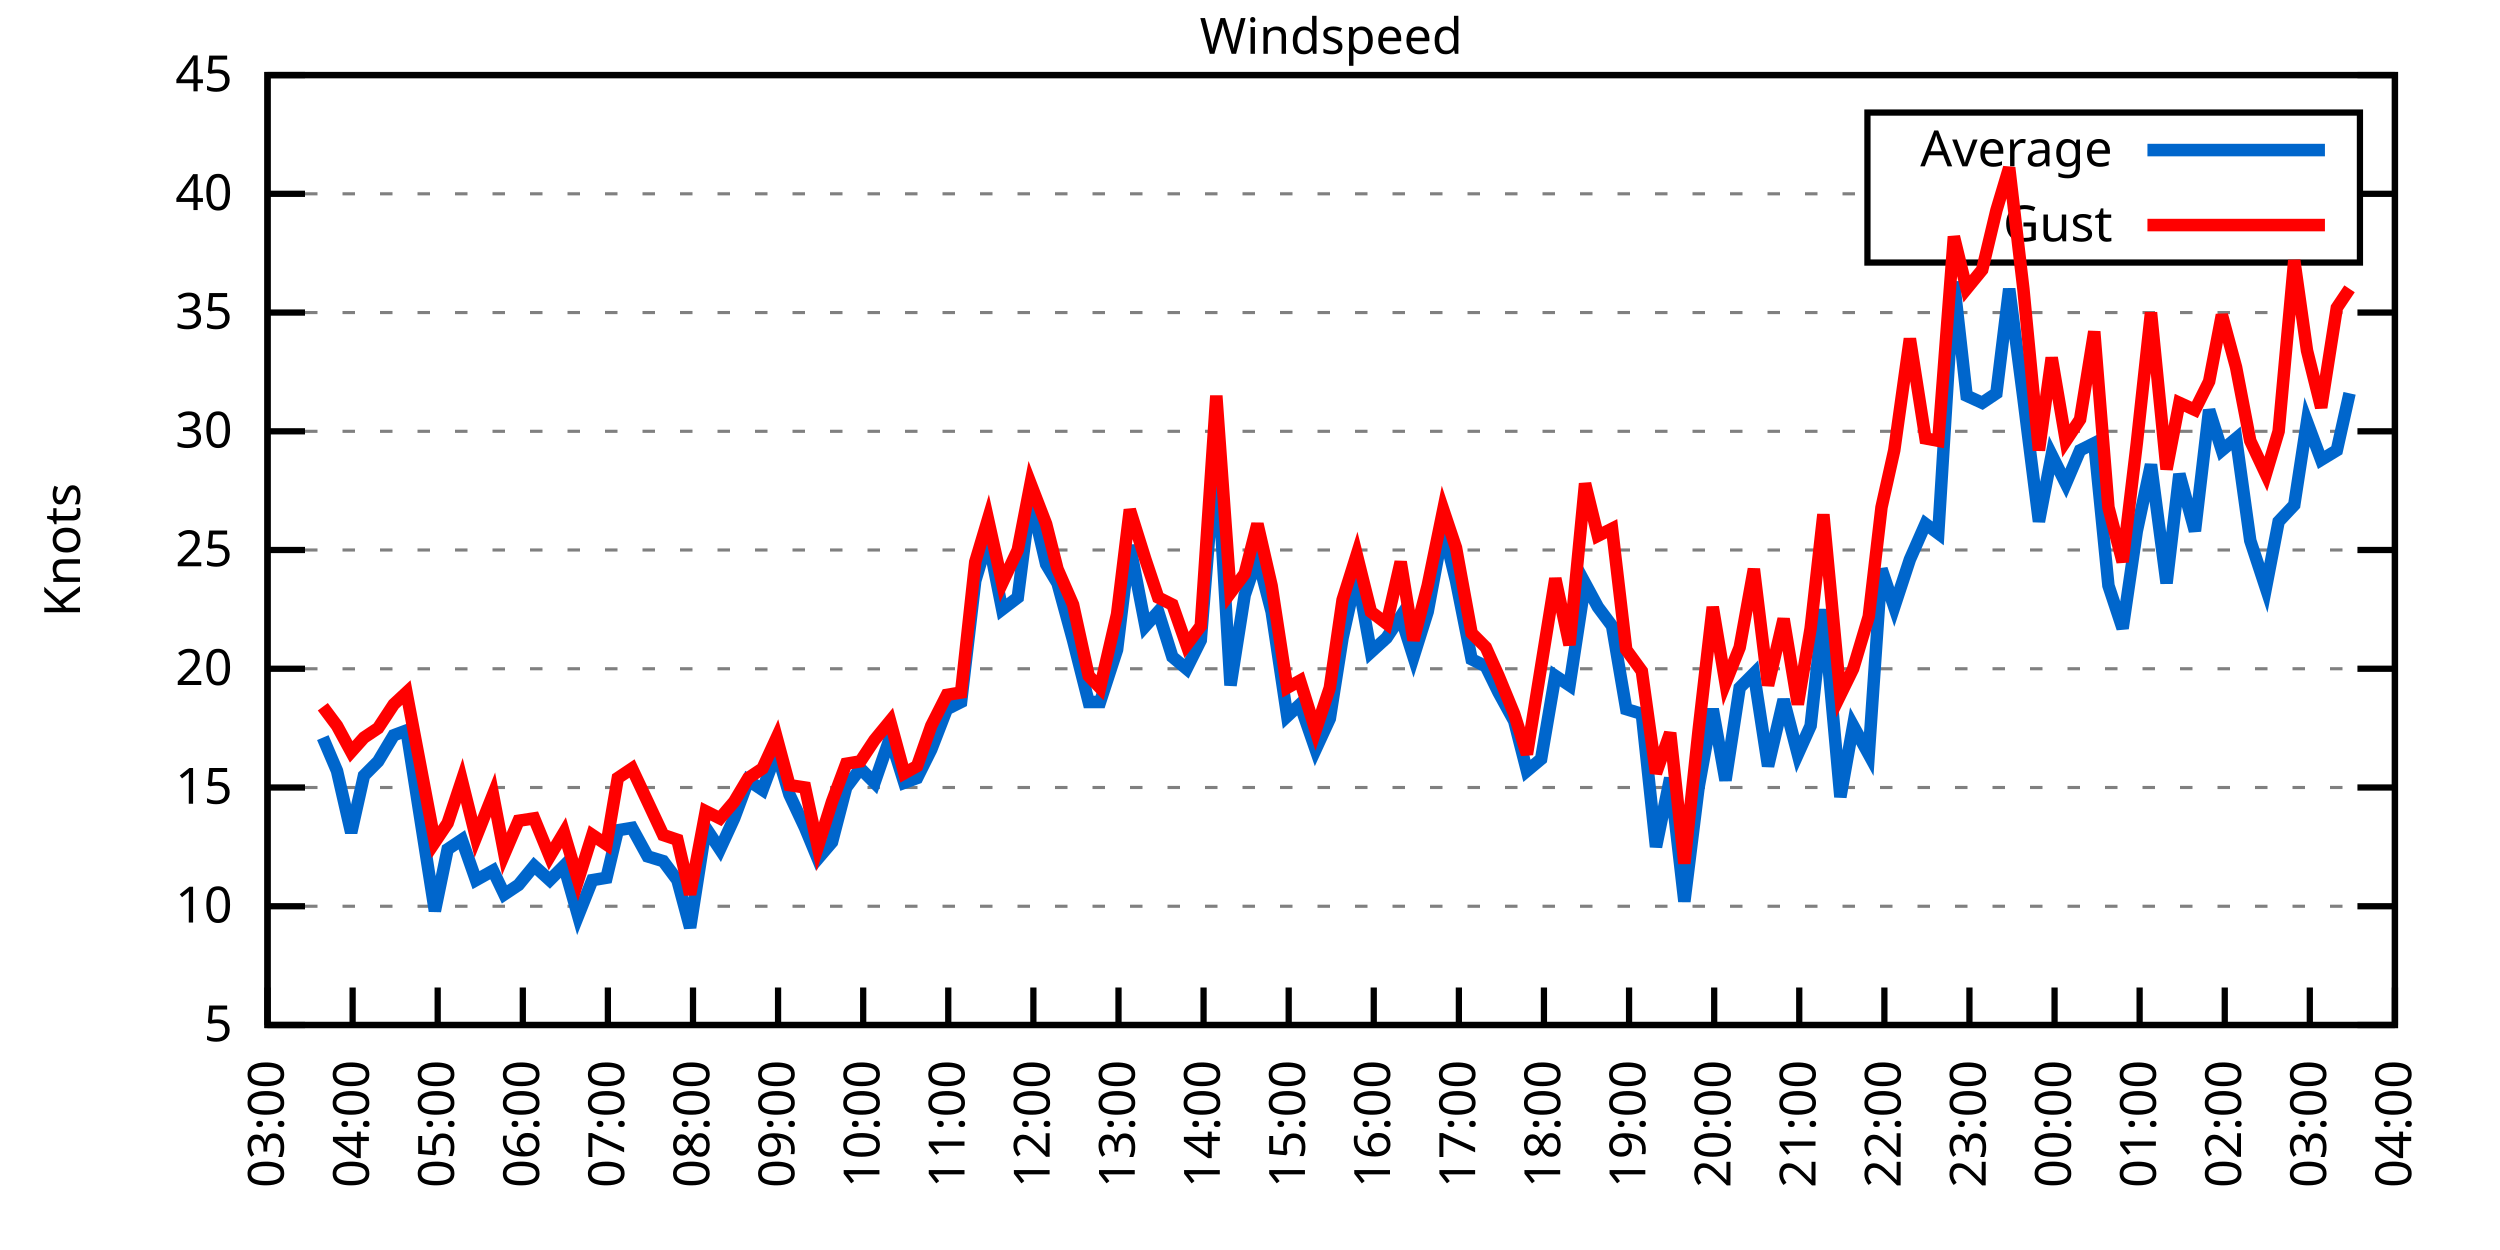
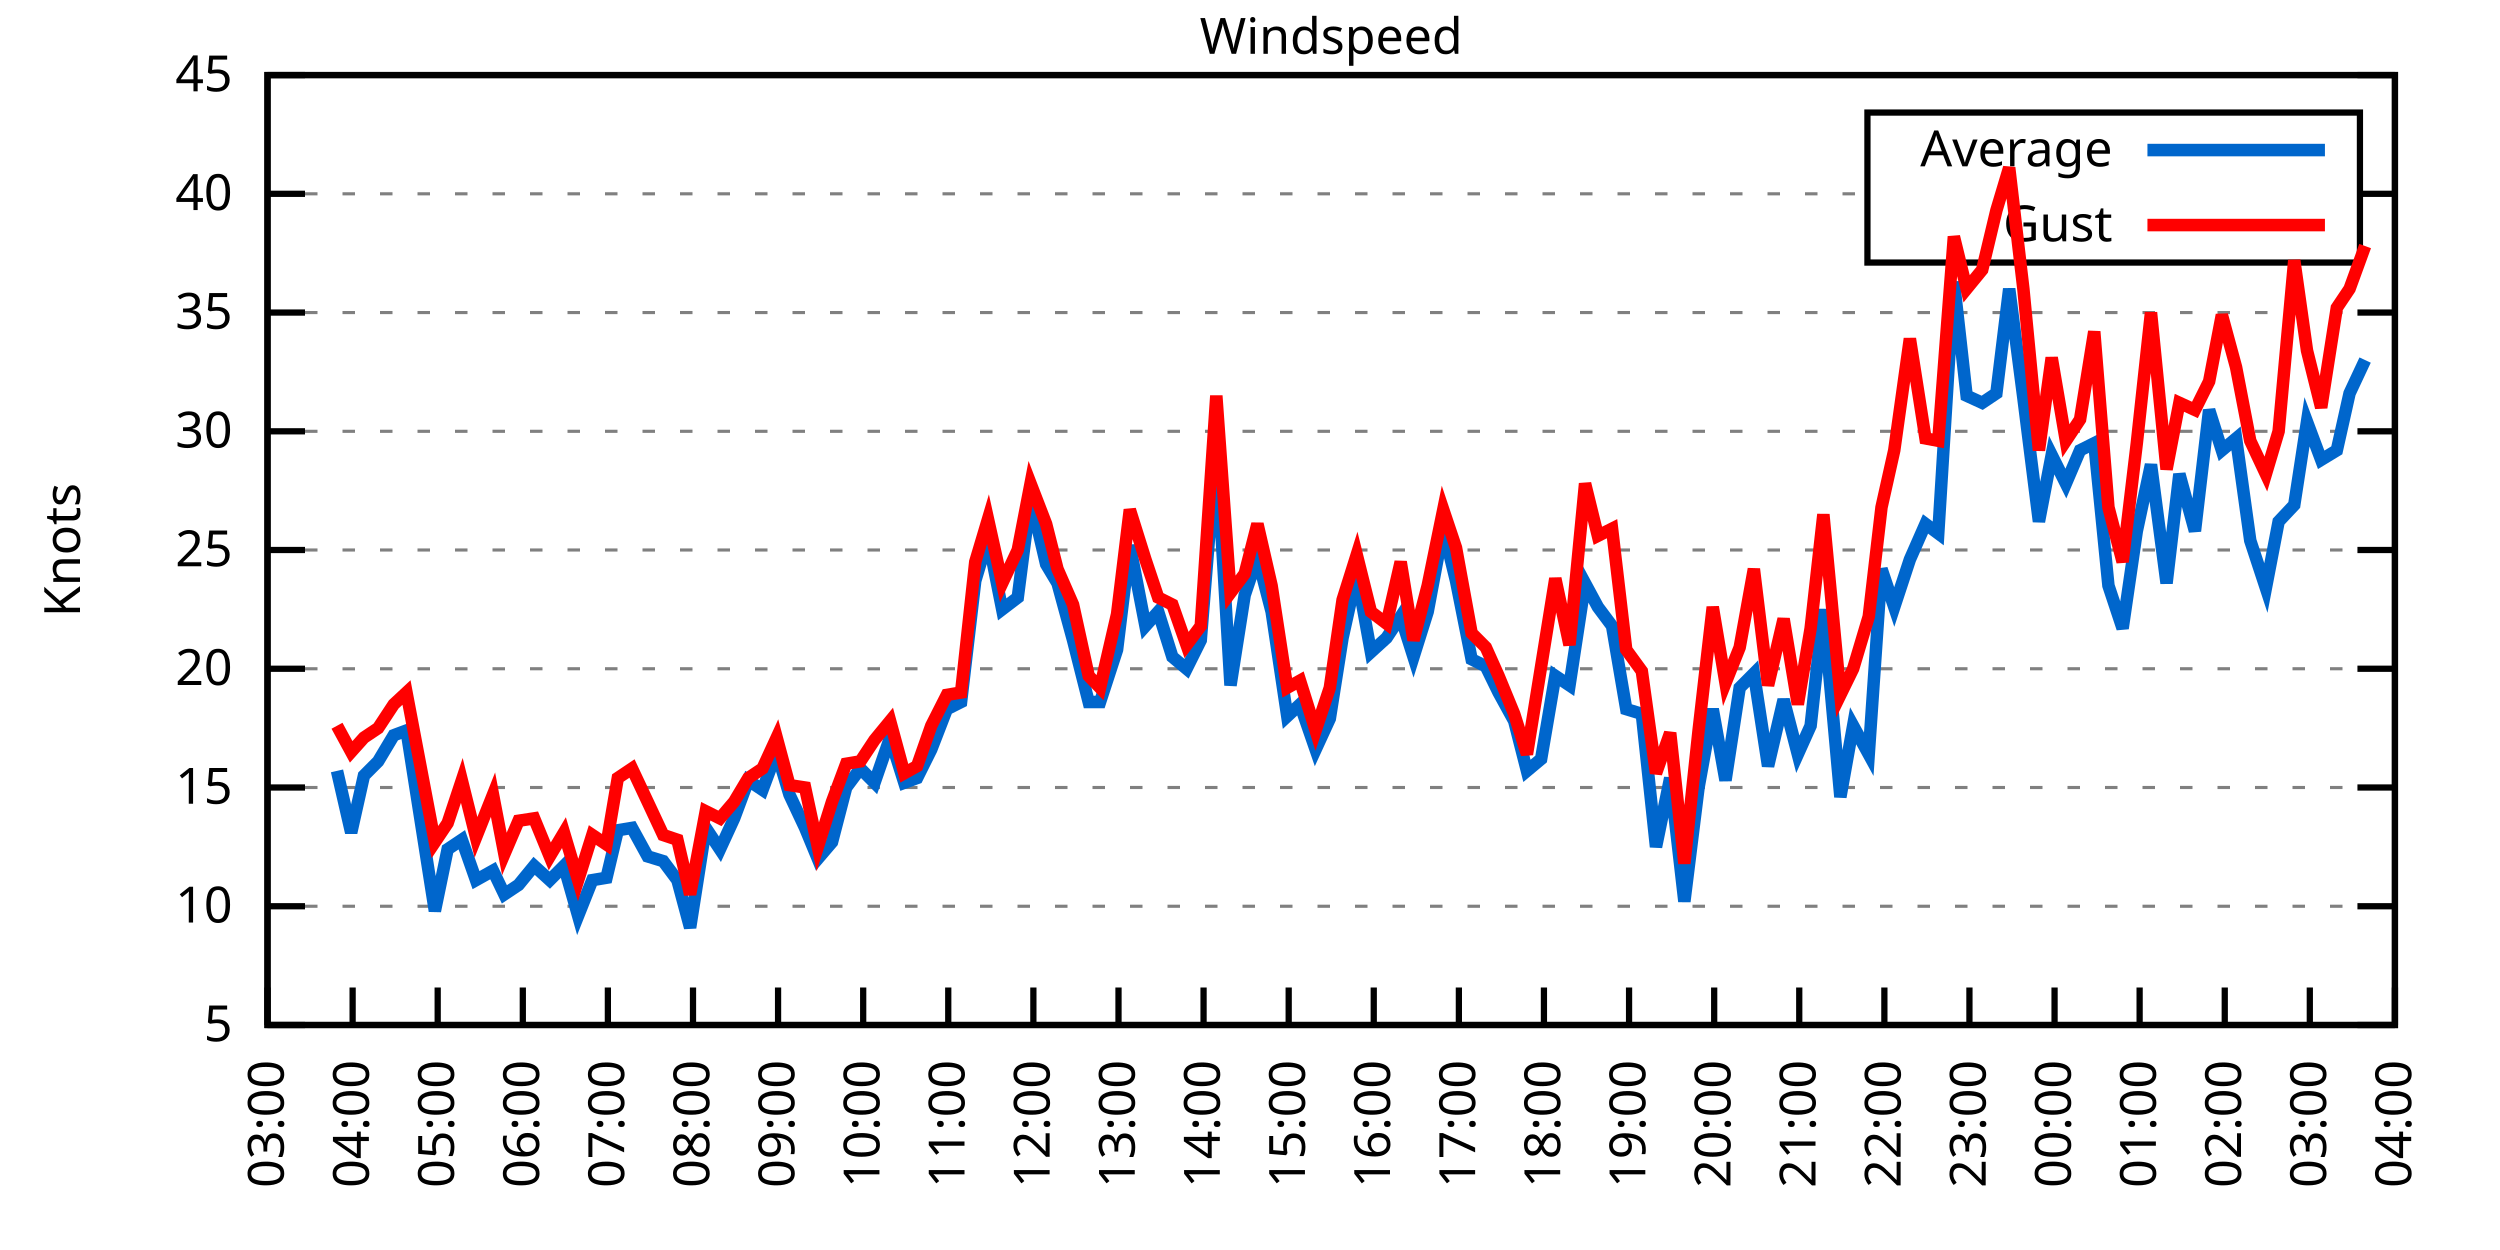
<svg xmlns="http://www.w3.org/2000/svg" xmlns:xlink="http://www.w3.org/1999/xlink" width="400" height="200" viewBox="0 0 400 200">
  <g id="gnuplot_canvas">
    <rect x="0" y="0" width="400" height="200" fill="none" />
    <defs>
      <circle id="gpDot" r="0.5" stroke-width="0.5" stroke="currentColor" />
      <path id="gpPt0" stroke-width="0.333" stroke="currentColor" d="M-1,0 h2 M0,-1 v2" />
      <path id="gpPt1" stroke-width="0.333" stroke="currentColor" d="M-1,-1 L1,1 M1,-1 L-1,1" />
      <path id="gpPt2" stroke-width="0.333" stroke="currentColor" d="M-1,0 L1,0 M0,-1 L0,1 M-1,-1 L1,1 M-1,1 L1,-1" />
      <rect id="gpPt3" stroke-width="0.333" stroke="currentColor" x="-1" y="-1" width="2" height="2" />
      <rect id="gpPt4" stroke-width="0.333" stroke="currentColor" fill="currentColor" x="-1" y="-1" width="2" height="2" />
      <circle id="gpPt5" stroke-width="0.333" stroke="currentColor" cx="0" cy="0" r="1" />
      <use xlink:href="#gpPt5" id="gpPt6" fill="currentColor" stroke="none" />
      <path id="gpPt7" stroke-width="0.333" stroke="currentColor" d="M0,-1.33 L-1.33,0.67 L1.33,0.67 z" />
      <use xlink:href="#gpPt7" id="gpPt8" fill="currentColor" stroke="none" />
      <use xlink:href="#gpPt7" id="gpPt9" stroke="currentColor" transform="rotate(180)" />
      <use xlink:href="#gpPt9" id="gpPt10" fill="currentColor" stroke="none" />
      <use xlink:href="#gpPt3" id="gpPt11" stroke="currentColor" transform="rotate(45)" />
      <use xlink:href="#gpPt11" id="gpPt12" fill="currentColor" stroke="none" />
      <path id="gpPt13" stroke-width="0.333" stroke="currentColor" d="M0,1.330 L1.265,0.411 L0.782,-1.067 L-0.782,-1.076 L-1.265,0.411 z" />
      <use xlink:href="#gpPt13" id="gpPt14" fill="currentColor" stroke="none" />
      <filter id="textbox" filterUnits="objectBoundingBox" x="0" y="0" height="1" width="1">
        <feFlood flood-color="white" flood-opacity="1" result="bgnd" />
        <feComposite in="SourceGraphic" in2="bgnd" operator="atop" />
      </filter>
      <filter id="greybox" filterUnits="objectBoundingBox" x="0" y="0" height="1" width="1">
        <feFlood flood-color="lightgrey" flood-opacity="1" result="grey" />
        <feComposite in="SourceGraphic" in2="grey" operator="atop" />
      </filter>
    </defs>
    <g fill="none" color="white" stroke="currentColor" stroke-width="1.00" stroke-linecap="butt" stroke-linejoin="miter">
</g>
    <g fill="none" color="black" stroke="currentColor" stroke-width="1.00" stroke-linecap="butt" stroke-linejoin="miter">
      <g stroke="none" shape-rendering="crispEdges">
        <polygon fill="rgb(255, 255, 255)" points="42.80,164.00 383.18,164.00 383.18,12.02 42.80,12.02 " />
      </g>
    </g>
    <g fill="none" color="black" stroke="currentColor" stroke-width="1.00" stroke-linecap="butt" stroke-linejoin="miter">
</g>
    <g fill="none" color="black" stroke="black" stroke-width="0.50" stroke-linecap="butt" stroke-linejoin="miter">
</g>
    <g fill="none" color="gray" stroke="currentColor" stroke-width="0.50" stroke-linecap="butt" stroke-linejoin="miter">
      <path stroke="gray" stroke-dasharray="2,4" class="gridline" d="M42.80,164.00 L383.19,164.00  " />
    </g>
    <g fill="none" color="gray" stroke="gray" stroke-width="1.00" stroke-linecap="butt" stroke-linejoin="miter">
</g>
    <g fill="none" color="black" stroke="currentColor" stroke-width="1.00" stroke-linecap="butt" stroke-linejoin="miter">
      <path stroke="black" d="M42.80,164.00 L48.80,164.00 M383.19,164.00 L377.19,164.00  " />
      <g transform="translate(37.20,166.60)" stroke="none" fill="black" font-family="Sans" font-size="8.00" text-anchor="end">
        <text>
          <tspan font-family="Sans"> 5</tspan>
        </text>
      </g>
    </g>
    <g fill="none" color="black" stroke="currentColor" stroke-width="1.00" stroke-linecap="butt" stroke-linejoin="miter">
</g>
    <g fill="none" color="black" stroke="black" stroke-width="0.50" stroke-linecap="butt" stroke-linejoin="miter">
</g>
    <g fill="none" color="gray" stroke="currentColor" stroke-width="0.50" stroke-linecap="butt" stroke-linejoin="miter">
      <path stroke="gray" stroke-dasharray="2,4" class="gridline" d="M42.80,145.00 L383.19,145.00  " />
    </g>
    <g fill="none" color="gray" stroke="gray" stroke-width="1.00" stroke-linecap="butt" stroke-linejoin="miter">
</g>
    <g fill="none" color="black" stroke="currentColor" stroke-width="1.00" stroke-linecap="butt" stroke-linejoin="miter">
      <path stroke="black" d="M42.80,145.00 L48.80,145.00 M383.19,145.00 L377.19,145.00  " />
      <g transform="translate(37.20,147.60)" stroke="none" fill="black" font-family="Sans" font-size="8.00" text-anchor="end">
        <text>
          <tspan font-family="Sans"> 10</tspan>
        </text>
      </g>
    </g>
    <g fill="none" color="black" stroke="currentColor" stroke-width="1.00" stroke-linecap="butt" stroke-linejoin="miter">
</g>
    <g fill="none" color="black" stroke="black" stroke-width="0.50" stroke-linecap="butt" stroke-linejoin="miter">
</g>
    <g fill="none" color="gray" stroke="currentColor" stroke-width="0.50" stroke-linecap="butt" stroke-linejoin="miter">
      <path stroke="gray" stroke-dasharray="2,4" class="gridline" d="M42.80,126.00 L383.19,126.00  " />
    </g>
    <g fill="none" color="gray" stroke="gray" stroke-width="1.00" stroke-linecap="butt" stroke-linejoin="miter">
</g>
    <g fill="none" color="black" stroke="currentColor" stroke-width="1.00" stroke-linecap="butt" stroke-linejoin="miter">
      <path stroke="black" d="M42.80,126.00 L48.80,126.00 M383.19,126.00 L377.19,126.00  " />
      <g transform="translate(37.20,128.60)" stroke="none" fill="black" font-family="Sans" font-size="8.00" text-anchor="end">
        <text>
          <tspan font-family="Sans"> 15</tspan>
        </text>
      </g>
    </g>
    <g fill="none" color="black" stroke="currentColor" stroke-width="1.00" stroke-linecap="butt" stroke-linejoin="miter">
</g>
    <g fill="none" color="black" stroke="black" stroke-width="0.50" stroke-linecap="butt" stroke-linejoin="miter">
</g>
    <g fill="none" color="gray" stroke="currentColor" stroke-width="0.50" stroke-linecap="butt" stroke-linejoin="miter">
      <path stroke="gray" stroke-dasharray="2,4" class="gridline" d="M42.80,107.00 L383.19,107.00  " />
    </g>
    <g fill="none" color="gray" stroke="gray" stroke-width="1.00" stroke-linecap="butt" stroke-linejoin="miter">
</g>
    <g fill="none" color="black" stroke="currentColor" stroke-width="1.00" stroke-linecap="butt" stroke-linejoin="miter">
      <path stroke="black" d="M42.80,107.00 L48.80,107.00 M383.19,107.00 L377.19,107.00  " />
      <g transform="translate(37.20,109.60)" stroke="none" fill="black" font-family="Sans" font-size="8.00" text-anchor="end">
        <text>
          <tspan font-family="Sans"> 20</tspan>
        </text>
      </g>
    </g>
    <g fill="none" color="black" stroke="currentColor" stroke-width="1.00" stroke-linecap="butt" stroke-linejoin="miter">
</g>
    <g fill="none" color="black" stroke="black" stroke-width="0.50" stroke-linecap="butt" stroke-linejoin="miter">
</g>
    <g fill="none" color="gray" stroke="currentColor" stroke-width="0.50" stroke-linecap="butt" stroke-linejoin="miter">
      <path stroke="gray" stroke-dasharray="2,4" class="gridline" d="M42.80,88.00 L383.19,88.00  " />
    </g>
    <g fill="none" color="gray" stroke="gray" stroke-width="1.00" stroke-linecap="butt" stroke-linejoin="miter">
</g>
    <g fill="none" color="black" stroke="currentColor" stroke-width="1.00" stroke-linecap="butt" stroke-linejoin="miter">
      <path stroke="black" d="M42.80,88.00 L48.80,88.00 M383.19,88.00 L377.19,88.00  " />
      <g transform="translate(37.20,90.60)" stroke="none" fill="black" font-family="Sans" font-size="8.00" text-anchor="end">
        <text>
          <tspan font-family="Sans"> 25</tspan>
        </text>
      </g>
    </g>
    <g fill="none" color="black" stroke="currentColor" stroke-width="1.00" stroke-linecap="butt" stroke-linejoin="miter">
</g>
    <g fill="none" color="black" stroke="black" stroke-width="0.50" stroke-linecap="butt" stroke-linejoin="miter">
</g>
    <g fill="none" color="gray" stroke="currentColor" stroke-width="0.50" stroke-linecap="butt" stroke-linejoin="miter">
      <path stroke="gray" stroke-dasharray="2,4" class="gridline" d="M42.80,69.01 L383.19,69.01  " />
    </g>
    <g fill="none" color="gray" stroke="gray" stroke-width="1.00" stroke-linecap="butt" stroke-linejoin="miter">
</g>
    <g fill="none" color="black" stroke="currentColor" stroke-width="1.00" stroke-linecap="butt" stroke-linejoin="miter">
      <path stroke="black" d="M42.80,69.01 L48.80,69.01 M383.19,69.01 L377.19,69.01  " />
      <g transform="translate(37.20,71.61)" stroke="none" fill="black" font-family="Sans" font-size="8.00" text-anchor="end">
        <text>
          <tspan font-family="Sans"> 30</tspan>
        </text>
      </g>
    </g>
    <g fill="none" color="black" stroke="currentColor" stroke-width="1.00" stroke-linecap="butt" stroke-linejoin="miter">
</g>
    <g fill="none" color="black" stroke="black" stroke-width="0.50" stroke-linecap="butt" stroke-linejoin="miter">
</g>
    <g fill="none" color="gray" stroke="currentColor" stroke-width="0.50" stroke-linecap="butt" stroke-linejoin="miter">
      <path stroke="gray" stroke-dasharray="2,4" class="gridline" d="M42.80,50.01 L383.19,50.01  " />
    </g>
    <g fill="none" color="gray" stroke="gray" stroke-width="1.00" stroke-linecap="butt" stroke-linejoin="miter">
</g>
    <g fill="none" color="black" stroke="currentColor" stroke-width="1.00" stroke-linecap="butt" stroke-linejoin="miter">
      <path stroke="black" d="M42.80,50.01 L48.80,50.01 M383.19,50.01 L377.19,50.01  " />
      <g transform="translate(37.20,52.61)" stroke="none" fill="black" font-family="Sans" font-size="8.00" text-anchor="end">
        <text>
          <tspan font-family="Sans"> 35</tspan>
        </text>
      </g>
    </g>
    <g fill="none" color="black" stroke="currentColor" stroke-width="1.00" stroke-linecap="butt" stroke-linejoin="miter">
</g>
    <g fill="none" color="black" stroke="black" stroke-width="0.50" stroke-linecap="butt" stroke-linejoin="miter">
</g>
    <g fill="none" color="gray" stroke="currentColor" stroke-width="0.50" stroke-linecap="butt" stroke-linejoin="miter">
      <path stroke="gray" stroke-dasharray="2,4" class="gridline" d="M42.80,31.01 L298.79,31.01 M377.59,31.01 L383.19,31.01  " />
    </g>
    <g fill="none" color="gray" stroke="gray" stroke-width="1.00" stroke-linecap="butt" stroke-linejoin="miter">
</g>
    <g fill="none" color="black" stroke="currentColor" stroke-width="1.00" stroke-linecap="butt" stroke-linejoin="miter">
      <path stroke="black" d="M42.80,31.01 L48.80,31.01 M383.19,31.01 L377.19,31.01  " />
      <g transform="translate(37.20,33.61)" stroke="none" fill="black" font-family="Sans" font-size="8.00" text-anchor="end">
        <text>
          <tspan font-family="Sans"> 40</tspan>
        </text>
      </g>
    </g>
    <g fill="none" color="black" stroke="currentColor" stroke-width="1.00" stroke-linecap="butt" stroke-linejoin="miter">
</g>
    <g fill="none" color="black" stroke="black" stroke-width="0.50" stroke-linecap="butt" stroke-linejoin="miter">
</g>
    <g fill="none" color="gray" stroke="currentColor" stroke-width="0.50" stroke-linecap="butt" stroke-linejoin="miter">
      <path stroke="gray" stroke-dasharray="2,4" class="gridline" d="M42.80,12.01 L383.19,12.01  " />
    </g>
    <g fill="none" color="gray" stroke="gray" stroke-width="1.00" stroke-linecap="butt" stroke-linejoin="miter">
</g>
    <g fill="none" color="black" stroke="currentColor" stroke-width="1.00" stroke-linecap="butt" stroke-linejoin="miter">
      <path stroke="black" d="M42.80,12.01 L48.80,12.01 M383.19,12.01 L377.19,12.01  " />
      <g transform="translate(37.20,14.61)" stroke="none" fill="black" font-family="Sans" font-size="8.00" text-anchor="end">
        <text>
          <tspan font-family="Sans"> 45</tspan>
        </text>
      </g>
    </g>
    <g fill="none" color="black" stroke="currentColor" stroke-width="1.00" stroke-linecap="butt" stroke-linejoin="miter">
      <path stroke="black" d="M42.80,164.00 L42.80,158.00  " />
      <g transform="translate(45.40,169.60) rotate(270.00)" stroke="none" fill="black" font-family="Sans" font-size="8.00" text-anchor="end">
        <text>
          <tspan font-family="Sans">03:00</tspan>
        </text>
      </g>
    </g>
    <g fill="none" color="black" stroke="currentColor" stroke-width="1.00" stroke-linecap="butt" stroke-linejoin="miter">
      <path stroke="black" d="M56.42,164.00 L56.42,158.00  " />
      <g transform="translate(59.02,169.60) rotate(270.00)" stroke="none" fill="black" font-family="Sans" font-size="8.00" text-anchor="end">
        <text>
          <tspan font-family="Sans">04:00</tspan>
        </text>
      </g>
    </g>
    <g fill="none" color="black" stroke="currentColor" stroke-width="1.00" stroke-linecap="butt" stroke-linejoin="miter">
      <path stroke="black" d="M70.03,164.00 L70.03,158.00  " />
      <g transform="translate(72.63,169.60) rotate(270.00)" stroke="none" fill="black" font-family="Sans" font-size="8.00" text-anchor="end">
        <text>
          <tspan font-family="Sans">05:00</tspan>
        </text>
      </g>
    </g>
    <g fill="none" color="black" stroke="currentColor" stroke-width="1.00" stroke-linecap="butt" stroke-linejoin="miter">
      <path stroke="black" d="M83.65,164.00 L83.65,158.00  " />
      <g transform="translate(86.25,169.60) rotate(270.00)" stroke="none" fill="black" font-family="Sans" font-size="8.00" text-anchor="end">
        <text>
          <tspan font-family="Sans">06:00</tspan>
        </text>
      </g>
    </g>
    <g fill="none" color="black" stroke="currentColor" stroke-width="1.00" stroke-linecap="butt" stroke-linejoin="miter">
      <path stroke="black" d="M97.26,164.00 L97.26,158.00  " />
      <g transform="translate(99.86,169.60) rotate(270.00)" stroke="none" fill="black" font-family="Sans" font-size="8.00" text-anchor="end">
        <text>
          <tspan font-family="Sans">07:00</tspan>
        </text>
      </g>
    </g>
    <g fill="none" color="black" stroke="currentColor" stroke-width="1.00" stroke-linecap="butt" stroke-linejoin="miter">
      <path stroke="black" d="M110.88,164.00 L110.88,158.00  " />
      <g transform="translate(113.48,169.60) rotate(270.00)" stroke="none" fill="black" font-family="Sans" font-size="8.00" text-anchor="end">
        <text>
          <tspan font-family="Sans">08:00</tspan>
        </text>
      </g>
    </g>
    <g fill="none" color="black" stroke="currentColor" stroke-width="1.00" stroke-linecap="butt" stroke-linejoin="miter">
      <path stroke="black" d="M124.49,164.00 L124.49,158.00  " />
      <g transform="translate(127.09,169.60) rotate(270.00)" stroke="none" fill="black" font-family="Sans" font-size="8.00" text-anchor="end">
        <text>
          <tspan font-family="Sans">09:00</tspan>
        </text>
      </g>
    </g>
    <g fill="none" color="black" stroke="currentColor" stroke-width="1.00" stroke-linecap="butt" stroke-linejoin="miter">
      <path stroke="black" d="M138.11,164.00 L138.11,158.00  " />
      <g transform="translate(140.71,169.60) rotate(270.00)" stroke="none" fill="black" font-family="Sans" font-size="8.00" text-anchor="end">
        <text>
          <tspan font-family="Sans">10:00</tspan>
        </text>
      </g>
    </g>
    <g fill="none" color="black" stroke="currentColor" stroke-width="1.00" stroke-linecap="butt" stroke-linejoin="miter">
      <path stroke="black" d="M151.72,164.00 L151.72,158.00  " />
      <g transform="translate(154.32,169.60) rotate(270.00)" stroke="none" fill="black" font-family="Sans" font-size="8.00" text-anchor="end">
        <text>
          <tspan font-family="Sans">11:00</tspan>
        </text>
      </g>
    </g>
    <g fill="none" color="black" stroke="currentColor" stroke-width="1.00" stroke-linecap="butt" stroke-linejoin="miter">
      <path stroke="black" d="M165.34,164.00 L165.34,158.00  " />
      <g transform="translate(167.94,169.60) rotate(270.00)" stroke="none" fill="black" font-family="Sans" font-size="8.00" text-anchor="end">
        <text>
          <tspan font-family="Sans">12:00</tspan>
        </text>
      </g>
    </g>
    <g fill="none" color="black" stroke="currentColor" stroke-width="1.00" stroke-linecap="butt" stroke-linejoin="miter">
      <path stroke="black" d="M178.96,164.00 L178.96,158.00  " />
      <g transform="translate(181.56,169.60) rotate(270.00)" stroke="none" fill="black" font-family="Sans" font-size="8.00" text-anchor="end">
        <text>
          <tspan font-family="Sans">13:00</tspan>
        </text>
      </g>
    </g>
    <g fill="none" color="black" stroke="currentColor" stroke-width="1.00" stroke-linecap="butt" stroke-linejoin="miter">
      <path stroke="black" d="M192.57,164.00 L192.57,158.00  " />
      <g transform="translate(195.17,169.60) rotate(270.00)" stroke="none" fill="black" font-family="Sans" font-size="8.00" text-anchor="end">
        <text>
          <tspan font-family="Sans">14:00</tspan>
        </text>
      </g>
    </g>
    <g fill="none" color="black" stroke="currentColor" stroke-width="1.00" stroke-linecap="butt" stroke-linejoin="miter">
      <path stroke="black" d="M206.19,164.00 L206.19,158.00  " />
      <g transform="translate(208.79,169.60) rotate(270.00)" stroke="none" fill="black" font-family="Sans" font-size="8.00" text-anchor="end">
        <text>
          <tspan font-family="Sans">15:00</tspan>
        </text>
      </g>
    </g>
    <g fill="none" color="black" stroke="currentColor" stroke-width="1.00" stroke-linecap="butt" stroke-linejoin="miter">
      <path stroke="black" d="M219.80,164.00 L219.80,158.00  " />
      <g transform="translate(222.40,169.60) rotate(270.00)" stroke="none" fill="black" font-family="Sans" font-size="8.00" text-anchor="end">
        <text>
          <tspan font-family="Sans">16:00</tspan>
        </text>
      </g>
    </g>
    <g fill="none" color="black" stroke="currentColor" stroke-width="1.00" stroke-linecap="butt" stroke-linejoin="miter">
      <path stroke="black" d="M233.42,164.00 L233.42,158.00  " />
      <g transform="translate(236.02,169.60) rotate(270.00)" stroke="none" fill="black" font-family="Sans" font-size="8.00" text-anchor="end">
        <text>
          <tspan font-family="Sans">17:00</tspan>
        </text>
      </g>
    </g>
    <g fill="none" color="black" stroke="currentColor" stroke-width="1.00" stroke-linecap="butt" stroke-linejoin="miter">
      <path stroke="black" d="M247.03,164.00 L247.03,158.00  " />
      <g transform="translate(249.63,169.60) rotate(270.00)" stroke="none" fill="black" font-family="Sans" font-size="8.00" text-anchor="end">
        <text>
          <tspan font-family="Sans">18:00</tspan>
        </text>
      </g>
    </g>
    <g fill="none" color="black" stroke="currentColor" stroke-width="1.00" stroke-linecap="butt" stroke-linejoin="miter">
      <path stroke="black" d="M260.65,164.00 L260.65,158.00  " />
      <g transform="translate(263.25,169.60) rotate(270.00)" stroke="none" fill="black" font-family="Sans" font-size="8.00" text-anchor="end">
        <text>
          <tspan font-family="Sans">19:00</tspan>
        </text>
      </g>
    </g>
    <g fill="none" color="black" stroke="currentColor" stroke-width="1.00" stroke-linecap="butt" stroke-linejoin="miter">
      <path stroke="black" d="M274.27,164.00 L274.27,158.00  " />
      <g transform="translate(276.87,169.60) rotate(270.00)" stroke="none" fill="black" font-family="Sans" font-size="8.00" text-anchor="end">
        <text>
          <tspan font-family="Sans">20:00</tspan>
        </text>
      </g>
    </g>
    <g fill="none" color="black" stroke="currentColor" stroke-width="1.00" stroke-linecap="butt" stroke-linejoin="miter">
      <path stroke="black" d="M287.88,164.00 L287.88,158.00  " />
      <g transform="translate(290.48,169.60) rotate(270.00)" stroke="none" fill="black" font-family="Sans" font-size="8.00" text-anchor="end">
        <text>
          <tspan font-family="Sans">21:00</tspan>
        </text>
      </g>
    </g>
    <g fill="none" color="black" stroke="currentColor" stroke-width="1.00" stroke-linecap="butt" stroke-linejoin="miter">
      <path stroke="black" d="M301.50,164.00 L301.50,158.00  " />
      <g transform="translate(304.10,169.60) rotate(270.00)" stroke="none" fill="black" font-family="Sans" font-size="8.00" text-anchor="end">
        <text>
          <tspan font-family="Sans">22:00</tspan>
        </text>
      </g>
    </g>
    <g fill="none" color="black" stroke="currentColor" stroke-width="1.00" stroke-linecap="butt" stroke-linejoin="miter">
      <path stroke="black" d="M315.11,164.00 L315.11,158.00  " />
      <g transform="translate(317.71,169.60) rotate(270.00)" stroke="none" fill="black" font-family="Sans" font-size="8.00" text-anchor="end">
        <text>
          <tspan font-family="Sans">23:00</tspan>
        </text>
      </g>
    </g>
    <g fill="none" color="black" stroke="currentColor" stroke-width="1.00" stroke-linecap="butt" stroke-linejoin="miter">
      <path stroke="black" d="M328.73,164.00 L328.73,158.00  " />
      <g transform="translate(331.33,169.60) rotate(270.00)" stroke="none" fill="black" font-family="Sans" font-size="8.00" text-anchor="end">
        <text>
          <tspan font-family="Sans">00:00</tspan>
        </text>
      </g>
    </g>
    <g fill="none" color="black" stroke="currentColor" stroke-width="1.00" stroke-linecap="butt" stroke-linejoin="miter">
      <path stroke="black" d="M342.34,164.00 L342.34,158.00  " />
      <g transform="translate(344.94,169.60) rotate(270.00)" stroke="none" fill="black" font-family="Sans" font-size="8.00" text-anchor="end">
        <text>
          <tspan font-family="Sans">01:00</tspan>
        </text>
      </g>
    </g>
    <g fill="none" color="black" stroke="currentColor" stroke-width="1.00" stroke-linecap="butt" stroke-linejoin="miter">
      <path stroke="black" d="M355.96,164.00 L355.96,158.00  " />
      <g transform="translate(358.56,169.60) rotate(270.00)" stroke="none" fill="black" font-family="Sans" font-size="8.00" text-anchor="end">
        <text>
          <tspan font-family="Sans">02:00</tspan>
        </text>
      </g>
    </g>
    <g fill="none" color="black" stroke="currentColor" stroke-width="1.00" stroke-linecap="butt" stroke-linejoin="miter">
      <path stroke="black" d="M369.57,164.00 L369.57,158.00  " />
      <g transform="translate(372.17,169.60) rotate(270.00)" stroke="none" fill="black" font-family="Sans" font-size="8.00" text-anchor="end">
        <text>
          <tspan font-family="Sans">03:00</tspan>
        </text>
      </g>
    </g>
    <g fill="none" color="black" stroke="currentColor" stroke-width="1.00" stroke-linecap="butt" stroke-linejoin="miter">
      <path stroke="black" d="M383.19,164.00 L383.19,158.00  " />
      <g transform="translate(385.79,169.60) rotate(270.00)" stroke="none" fill="black" font-family="Sans" font-size="8.00" text-anchor="end">
        <text>
          <tspan font-family="Sans">04:00</tspan>
        </text>
      </g>
    </g>
    <g fill="none" color="black" stroke="currentColor" stroke-width="1.00" stroke-linecap="butt" stroke-linejoin="miter">
</g>
    <g fill="none" color="black" stroke="currentColor" stroke-width="1.00" stroke-linecap="butt" stroke-linejoin="miter">
      <path stroke="black" d="M42.80,12.01 L42.80,164.00 L383.19,164.00 L383.19,12.01 L42.80,12.01 Z  " />
    </g>
    <g fill="none" color="black" stroke="currentColor" stroke-width="1.00" stroke-linecap="butt" stroke-linejoin="miter">
</g>
    <g fill="none" color="black" stroke="currentColor" stroke-width="1.00" stroke-linecap="butt" stroke-linejoin="miter">
      <path stroke="black" d="M298.79,42.01 L298.79,18.01 L377.59,18.01 L377.59,42.01 L298.79,42.01 Z  " />
    </g>
    <g id="Windspeed_plot_1">
      <g fill="none" color="white" stroke="black" stroke-width="2.00" stroke-linecap="butt" stroke-linejoin="miter">
</g>
      <g fill="none" color="black" stroke="currentColor" stroke-width="2.00" stroke-linecap="butt" stroke-linejoin="miter">
        <g transform="translate(337.99,26.61)" stroke="none" fill="black" font-family="Sans" font-size="8.00" text-anchor="end">
          <text>
            <tspan font-family="Sans">Average</tspan>
          </text>
        </g>
      </g>
      <g fill="none" color="black" stroke="currentColor" stroke-width="2.00" stroke-linecap="butt" stroke-linejoin="miter">
-         <path stroke="rgb(  0, 102, 204)" d="M343.59,24.01 L371.99,24.01 M51.65,118.02 L53.92,123.34 L56.19,133.22 L58.23,124.10 L60.50,121.82 L63.00,117.64   L65.04,116.88 L69.58,145.76 L71.62,135.88 L73.89,134.36 L76.16,140.82 L78.88,139.30 L80.70,143.10 L82.97,141.58   L85.46,138.54 L87.96,140.82 L90.23,138.54 L92.50,146.52 L94.77,140.82 L97.04,140.44 L98.85,132.84 L101.12,132.46   L103.62,137.02 L106.11,137.78 L108.38,140.82 L110.42,148.42 L112.92,132.46 L115.19,135.88 L117.46,130.94 L119.73,124.86   L122.00,126.38 L124.27,120.30 L126.31,127.14 L128.81,132.46 L130.85,137.40 L133.12,134.74 L135.39,126.00 L137.66,122.96   L139.92,125.24 L142.42,118.02 L144.69,125.24 L146.73,124.48 L149.00,119.92 L151.50,113.46 L153.77,112.32 L156.04,92.94   L158.08,86.11 L160.35,97.50 L162.84,95.60 L164.89,79.65 L167.38,90.28 L169.20,93.32 L171.69,102.44 L174.19,112.32   L176.01,112.32 L178.73,103.96 L180.77,87.25 L183.27,100.16 L185.31,97.88 L187.58,105.10 L189.85,107.00 L192.12,102.44   L194.61,71.67 L196.88,109.66 L199.15,95.22 L201.19,89.14 L203.46,97.88 L205.96,114.60 L208.00,112.70 L210.50,119.92   L212.77,114.98 L214.81,102.06 L217.08,91.80 L219.35,104.34 L221.85,102.06 L224.11,98.64 L226.16,105.10 L228.43,97.88   L230.92,84.59 L232.96,92.94 L235.46,105.48 L237.73,106.62 L239.77,110.80 L242.27,115.36 L244.31,123.34 L246.58,121.44   L248.85,108.14 L251.12,109.66 L253.61,93.32 L255.66,97.12 L257.93,100.16 L260.20,113.46 L262.69,114.22 L264.96,135.50   L267.23,124.48 L269.50,144.24 L271.77,126.00 L274.04,113.46 L276.08,124.86 L278.35,110.04 L280.62,107.76 L282.89,122.58   L285.38,111.94 L287.65,120.68 L289.70,116.12 L291.74,97.50 L294.46,127.52 L296.50,116.12 L299.00,120.68 L301.04,91.04   L303.08,97.12 L305.58,89.52 L308.08,83.83 L310.12,85.35 L312.62,45.07 L314.66,63.31 L317.15,64.45 L319.42,62.93   L321.47,46.21 L323.74,63.69 L326.23,83.45 L328.27,72.81 L330.54,77.37 L332.81,72.05 L335.08,70.91 L337.35,93.70   L339.62,100.54 L341.89,84.97 L344.16,74.33 L346.65,93.32 L348.70,75.85 L351.19,84.97 L353.46,65.59 L355.50,72.05   L357.77,70.15 L360.04,86.49 L362.54,94.08 L364.58,83.45 L367.08,80.79 L369.12,67.49 L371.39,73.57 L373.89,72.05   L375.93,62.93  " />
+         <path stroke="rgb(  0, 102, 204)" d="M343.59,24.01 L371.99,24.01 M53.92,123.34 L56.19,133.22 L58.23,124.10 L60.50,121.82 L63.00,117.64 L65.04,116.88   L69.58,145.76 L71.62,135.88 L73.89,134.36 L76.16,140.82 L78.88,139.30 L80.70,143.10 L82.97,141.58 L85.46,138.54   L87.96,140.82 L90.23,138.54 L92.50,146.52 L94.77,140.82 L97.04,140.44 L98.85,132.84 L101.12,132.46 L103.62,137.02   L106.11,137.78 L108.38,140.82 L110.42,148.42 L112.92,132.46 L115.19,135.88 L117.46,130.94 L119.73,124.86 L122.00,126.38   L124.27,120.30 L126.31,127.14 L128.81,132.46 L130.85,137.40 L133.12,134.74 L135.39,126.00 L137.66,122.96 L139.92,125.24   L142.42,118.02 L144.69,125.24 L146.73,124.48 L149.00,119.92 L151.50,113.46 L153.77,112.32 L156.04,92.94 L158.08,86.11   L160.35,97.50 L162.84,95.60 L164.89,79.65 L167.38,90.28 L169.20,93.32 L171.69,102.44 L174.19,112.32 L176.01,112.32   L178.73,103.96 L180.77,87.25 L183.27,100.16 L185.31,97.88 L187.58,105.10 L189.85,107.00 L192.12,102.44 L194.61,71.67   L196.88,109.66 L199.15,95.22 L201.19,89.14 L203.46,97.88 L205.96,114.60 L208.00,112.70 L210.50,119.92 L212.77,114.98   L214.81,102.06 L217.08,91.80 L219.35,104.34 L221.85,102.06 L224.11,98.64 L226.16,105.10 L228.43,97.88 L230.92,84.59   L232.96,92.94 L235.46,105.48 L237.73,106.62 L239.77,110.80 L242.27,115.36 L244.31,123.34 L246.58,121.44 L248.85,108.14   L251.12,109.66 L253.61,93.32 L255.66,97.12 L257.93,100.16 L260.20,113.46 L262.69,114.22 L264.96,135.50 L267.23,124.48   L269.50,144.24 L271.77,126.00 L274.04,113.46 L276.08,124.86 L278.35,110.04 L280.62,107.76 L282.89,122.58 L285.38,111.94   L287.65,120.68 L289.70,116.12 L291.74,97.50 L294.46,127.52 L296.50,116.12 L299.00,120.68 L301.04,91.04 L303.08,97.12   L305.58,89.52 L308.08,83.83 L310.12,85.35 L312.62,45.07 L314.66,63.31 L317.15,64.45 L319.42,62.93 L321.47,46.21   L323.74,63.69 L326.23,83.45 L328.27,72.81 L330.54,77.37 L332.81,72.05 L335.08,70.91 L337.35,93.70 L339.62,100.54   L341.89,84.97 L344.16,74.33 L346.65,93.32 L348.70,75.85 L351.19,84.97 L353.46,65.59 L355.50,72.05 L357.77,70.15   L360.04,86.49 L362.54,94.08 L364.58,83.45 L367.08,80.79 L369.12,67.49 L371.39,73.57 L373.89,72.05 L375.93,62.93   L378.42,57.61  " />
      </g>
    </g>
    <g id="Windspeed_plot_2">
      <g fill="none" color="black" stroke="currentColor" stroke-width="2.00" stroke-linecap="butt" stroke-linejoin="miter">
        <g transform="translate(337.99,38.61)" stroke="none" fill="black" font-family="Sans" font-size="8.00" text-anchor="end">
          <text>
            <tspan font-family="Sans">Gust</tspan>
          </text>
        </g>
      </g>
      <g fill="none" color="black" stroke="currentColor" stroke-width="2.00" stroke-linecap="butt" stroke-linejoin="miter">
-         <path stroke="rgb(255,   0,   0)" d="M343.59,36.01 L371.99,36.01 M51.65,113.08 L53.92,116.12 L56.19,120.30 L58.23,118.02 L60.50,116.50 L63.00,112.70   L65.04,110.80 L69.58,134.74 L71.62,131.70 L73.89,124.86 L76.16,133.98 L78.88,127.14 L80.70,136.64 L82.97,131.32   L85.46,130.94 L87.96,137.02 L90.23,133.22 L92.50,140.82 L94.77,133.60 L97.04,135.12 L98.85,124.48 L101.12,122.96   L103.62,128.28 L106.11,133.60 L108.38,134.36 L110.42,143.10 L112.92,129.80 L115.19,130.94 L117.46,128.28 L119.73,124.48   L122.00,122.96 L124.27,118.02 L126.31,125.62 L128.81,126.00 L130.85,135.50 L133.12,128.28 L135.39,122.20 L137.66,121.82   L139.92,118.40 L142.42,115.36 L144.69,123.72 L146.73,122.58 L149.00,116.12 L151.50,111.18 L153.77,110.80 L156.04,89.90   L158.08,83.07 L160.35,93.32 L162.84,88.00 L164.89,77.37 L167.38,83.83 L169.20,91.04 L171.69,96.74 L174.19,108.14   L176.01,110.04 L178.73,98.26 L180.77,81.55 L183.27,89.52 L185.31,95.60 L187.58,96.74 L189.85,103.20 L192.12,100.16   L194.61,63.31 L196.88,94.84 L199.15,91.80 L201.19,83.83 L203.46,93.70 L205.96,110.04 L208.00,108.90 L210.50,116.88   L212.77,110.04 L214.81,95.98 L217.08,88.76 L219.35,97.88 L221.85,99.78 L224.11,89.90 L226.16,102.44 L228.43,93.70   L230.92,81.55 L232.96,87.63 L235.46,101.30 L237.73,103.58 L239.77,108.14 L242.27,114.22 L244.31,120.68 L246.58,106.62   L248.85,92.56 L251.12,103.20 L253.61,77.37 L255.66,85.73 L257.93,84.59 L260.20,103.96 L262.69,107.38 L264.96,123.72   L267.23,117.26 L269.50,138.16 L271.77,116.88 L274.04,97.12 L276.08,109.28 L278.35,103.58 L280.62,91.04 L282.89,109.66   L285.38,99.02 L287.65,112.70 L289.70,100.54 L291.74,82.31 L294.46,111.18 L296.50,107.00 L299.00,98.64 L301.04,81.17   L303.08,72.05 L305.58,54.19 L308.08,70.15 L310.12,70.53 L312.62,37.85 L314.66,46.21 L317.15,43.17 L319.42,33.67   L321.47,26.83 L323.74,46.21 L326.23,72.05 L328.27,57.23 L330.54,70.53 L332.81,67.11 L335.08,53.05 L337.35,81.17   L339.62,89.90 L341.89,70.91 L344.16,50.01 L346.65,75.09 L348.70,64.45 L351.19,65.59 L353.46,61.03 L355.50,50.39   L357.77,58.75 L360.04,70.53 L362.54,75.85 L364.58,69.01 L367.08,41.65 L369.12,56.09 L371.39,65.21 L373.89,49.25   L375.93,46.21  " />
+         <path stroke="rgb(255,   0,   0)" d="M343.59,36.01 L371.99,36.01 M53.92,116.12 L56.19,120.30 L58.23,118.02 L60.50,116.50 L63.00,112.70 L65.04,110.80   L69.58,134.74 L71.62,131.70 L73.89,124.86 L76.16,133.98 L78.88,127.14 L80.70,136.64 L82.97,131.32 L85.46,130.94   L87.96,137.02 L90.23,133.22 L92.50,140.82 L94.77,133.60 L97.04,135.12 L98.85,124.48 L101.12,122.96 L103.62,128.28   L106.11,133.60 L108.38,134.36 L110.42,143.10 L112.92,129.80 L115.19,130.94 L117.46,128.28 L119.73,124.48 L122.00,122.96   L124.27,118.02 L126.31,125.62 L128.81,126.00 L130.85,135.50 L133.12,128.28 L135.39,122.20 L137.66,121.82 L139.92,118.40   L142.42,115.36 L144.69,123.72 L146.73,122.58 L149.00,116.12 L151.50,111.18 L153.77,110.80 L156.04,89.90 L158.08,83.07   L160.35,93.32 L162.84,88.00 L164.89,77.37 L167.38,83.83 L169.20,91.04 L171.69,96.74 L174.19,108.14 L176.01,110.04   L178.73,98.26 L180.77,81.55 L183.27,89.52 L185.31,95.60 L187.58,96.74 L189.85,103.20 L192.12,100.16 L194.61,63.31   L196.88,94.84 L199.15,91.80 L201.19,83.83 L203.46,93.70 L205.96,110.04 L208.00,108.90 L210.50,116.88 L212.77,110.04   L214.81,95.98 L217.08,88.76 L219.35,97.88 L221.85,99.78 L224.11,89.90 L226.16,102.44 L228.43,93.70 L230.92,81.55   L232.96,87.63 L235.46,101.30 L237.73,103.58 L239.77,108.14 L242.27,114.22 L244.31,120.68 L246.58,106.62 L248.85,92.56   L251.12,103.20 L253.61,77.37 L255.66,85.73 L257.93,84.59 L260.20,103.96 L262.69,107.38 L264.96,123.72 L267.23,117.26   L269.50,138.16 L271.77,116.88 L274.04,97.12 L276.08,109.28 L278.35,103.58 L280.62,91.04 L282.89,109.66 L285.38,99.02   L287.65,112.70 L289.70,100.54 L291.74,82.31 L294.46,111.18 L296.50,107.00 L299.00,98.64 L301.04,81.17 L303.08,72.05   L305.58,54.19 L308.08,70.15 L310.12,70.53 L312.62,37.85 L314.66,46.21 L317.15,43.17 L319.42,33.67 L321.47,26.83   L323.74,46.21 L326.23,72.05 L328.27,57.23 L330.54,70.53 L332.81,67.11 L335.08,53.05 L337.35,81.17 L339.62,89.90   L341.89,70.91 L344.16,50.01 L346.65,75.09 L348.70,64.45 L351.19,65.59 L353.46,61.03 L355.50,50.39 L357.77,58.75   L360.04,70.53 L362.54,75.85 L364.58,69.01 L367.08,41.65 L369.12,56.09 L371.39,65.21 L373.89,49.25 L375.93,46.21   L378.42,39.37  " />
      </g>
    </g>
    <g fill="none" color="black" stroke="currentColor" stroke-width="2.00" stroke-linecap="butt" stroke-linejoin="miter">
</g>
    <g fill="none" color="black" stroke="black" stroke-width="1.00" stroke-linecap="butt" stroke-linejoin="miter">
</g>
    <g fill="none" color="black" stroke="currentColor" stroke-width="1.00" stroke-linecap="butt" stroke-linejoin="miter">
      <path stroke="black" d="M42.80,12.01 L42.80,164.00 L383.19,164.00 L383.19,12.01 L42.80,12.01 Z  " />
      <g transform="translate(12.80,88.01) rotate(270.00)" stroke="none" fill="black" font-family="Sans" font-size="8.00" text-anchor="middle">
        <text>
          <tspan font-family="Sans">Knots</tspan>
        </text>
      </g>
    </g>
    <g fill="none" color="black" stroke="currentColor" stroke-width="1.00" stroke-linecap="butt" stroke-linejoin="miter">
</g>
    <g fill="none" color="black" stroke="currentColor" stroke-width="1.00" stroke-linecap="butt" stroke-linejoin="miter">
      <g transform="translate(212.99,8.61)" stroke="none" fill="black" font-family="Sans" font-size="8.00" text-anchor="middle">
        <text>
          <tspan font-family="Sans">Windspeed</tspan>
        </text>
      </g>
    </g>
    <g fill="none" color="black" stroke="currentColor" stroke-width="1.00" stroke-linecap="butt" stroke-linejoin="miter">
</g>
  </g>
</svg>
